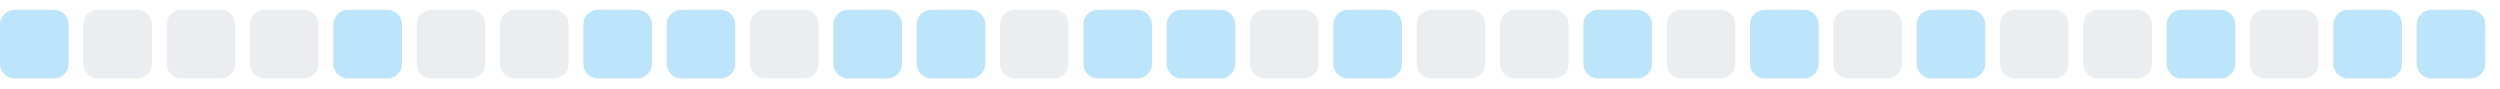
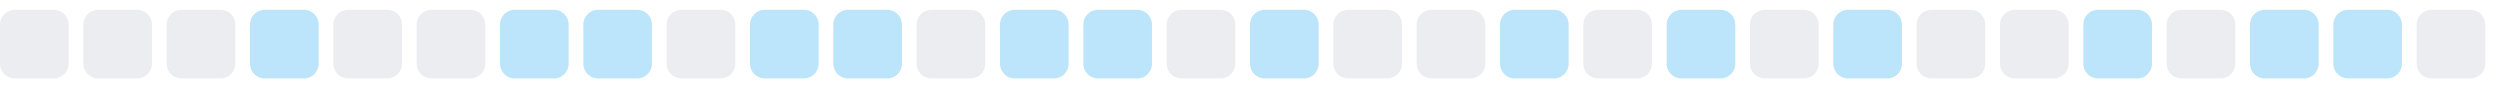
<svg xmlns="http://www.w3.org/2000/svg" width="255" height="9">
  <style>
        .level0 { fill: #ebedf0; }
        .level1 { fill: #bce4fa; }
        .level2 { fill: #75c7f7; }
        .level3 { fill: #30a9f2; }
        .level4 { fill: #008ee6; }
        @media (prefers-color-scheme: dark) {
          .level0 { fill: #161b22; }
          .level1 { fill: #0b3b5c; }
          .level2 { fill: #0a6299; }
          .level3 { fill: #008ee6; }
          .level4 { fill: #5bc4ff; }
        }
      </style>
-   <rect x="0.0" y="1" width="7" height="7" rx="1.5" ry="1.5" class="level1" />
+   <rect x="0.0" y="1" width="7" height="7" rx="1.5" ry="1.5" class="level0" />
  <rect x="8.5" y="1" width="7" height="7" rx="1.5" ry="1.5" class="level0" />
  <rect x="17.0" y="1" width="7" height="7" rx="1.5" ry="1.5" class="level0" />
-   <rect x="25.5" y="1" width="7" height="7" rx="1.5" ry="1.5" class="level0" />
-   <rect x="34.0" y="1" width="7" height="7" rx="1.5" ry="1.5" class="level1" />
+   <rect x="25.5" y="1" width="7" height="7" rx="1.5" ry="1.5" class="level1" />
+   <rect x="34.0" y="1" width="7" height="7" rx="1.5" ry="1.5" class="level0" />
  <rect x="42.5" y="1" width="7" height="7" rx="1.5" ry="1.5" class="level0" />
-   <rect x="51.0" y="1" width="7" height="7" rx="1.5" ry="1.5" class="level0" />
+   <rect x="51.0" y="1" width="7" height="7" rx="1.5" ry="1.5" class="level1" />
  <rect x="59.5" y="1" width="7" height="7" rx="1.5" ry="1.5" class="level1" />
-   <rect x="68.0" y="1" width="7" height="7" rx="1.5" ry="1.5" class="level1" />
-   <rect x="76.5" y="1" width="7" height="7" rx="1.5" ry="1.5" class="level0" />
+   <rect x="68.0" y="1" width="7" height="7" rx="1.5" ry="1.5" class="level0" />
+   <rect x="76.5" y="1" width="7" height="7" rx="1.5" ry="1.5" class="level1" />
  <rect x="85.0" y="1" width="7" height="7" rx="1.5" ry="1.5" class="level1" />
-   <rect x="93.5" y="1" width="7" height="7" rx="1.5" ry="1.5" class="level1" />
-   <rect x="102.0" y="1" width="7" height="7" rx="1.5" ry="1.5" class="level0" />
+   <rect x="93.5" y="1" width="7" height="7" rx="1.5" ry="1.5" class="level0" />
+   <rect x="102.0" y="1" width="7" height="7" rx="1.5" ry="1.5" class="level1" />
  <rect x="110.5" y="1" width="7" height="7" rx="1.5" ry="1.5" class="level1" />
-   <rect x="119.0" y="1" width="7" height="7" rx="1.5" ry="1.5" class="level1" />
-   <rect x="127.5" y="1" width="7" height="7" rx="1.5" ry="1.5" class="level0" />
-   <rect x="136.0" y="1" width="7" height="7" rx="1.5" ry="1.5" class="level1" />
+   <rect x="119.0" y="1" width="7" height="7" rx="1.5" ry="1.5" class="level0" />
+   <rect x="127.5" y="1" width="7" height="7" rx="1.5" ry="1.5" class="level1" />
+   <rect x="136.0" y="1" width="7" height="7" rx="1.5" ry="1.5" class="level0" />
  <rect x="144.5" y="1" width="7" height="7" rx="1.5" ry="1.5" class="level0" />
-   <rect x="153.0" y="1" width="7" height="7" rx="1.5" ry="1.5" class="level0" />
-   <rect x="161.5" y="1" width="7" height="7" rx="1.5" ry="1.5" class="level1" />
-   <rect x="170.0" y="1" width="7" height="7" rx="1.5" ry="1.5" class="level0" />
-   <rect x="178.5" y="1" width="7" height="7" rx="1.5" ry="1.5" class="level1" />
-   <rect x="187.0" y="1" width="7" height="7" rx="1.5" ry="1.5" class="level0" />
-   <rect x="195.5" y="1" width="7" height="7" rx="1.5" ry="1.5" class="level1" />
+   <rect x="153.0" y="1" width="7" height="7" rx="1.5" ry="1.5" class="level1" />
+   <rect x="161.5" y="1" width="7" height="7" rx="1.5" ry="1.5" class="level0" />
+   <rect x="170.0" y="1" width="7" height="7" rx="1.5" ry="1.5" class="level1" />
+   <rect x="178.5" y="1" width="7" height="7" rx="1.5" ry="1.5" class="level0" />
+   <rect x="187.0" y="1" width="7" height="7" rx="1.5" ry="1.5" class="level1" />
+   <rect x="195.5" y="1" width="7" height="7" rx="1.5" ry="1.5" class="level0" />
  <rect x="204.0" y="1" width="7" height="7" rx="1.5" ry="1.5" class="level0" />
-   <rect x="212.5" y="1" width="7" height="7" rx="1.5" ry="1.5" class="level0" />
-   <rect x="221.0" y="1" width="7" height="7" rx="1.5" ry="1.5" class="level1" />
-   <rect x="229.5" y="1" width="7" height="7" rx="1.5" ry="1.5" class="level0" />
+   <rect x="212.5" y="1" width="7" height="7" rx="1.5" ry="1.5" class="level1" />
+   <rect x="221.0" y="1" width="7" height="7" rx="1.5" ry="1.5" class="level0" />
+   <rect x="229.5" y="1" width="7" height="7" rx="1.5" ry="1.5" class="level1" />
  <rect x="238.0" y="1" width="7" height="7" rx="1.5" ry="1.5" class="level1" />
-   <rect x="246.5" y="1" width="7" height="7" rx="1.5" ry="1.5" class="level1" />
+   <rect x="246.5" y="1" width="7" height="7" rx="1.5" ry="1.5" class="level0" />
</svg>
